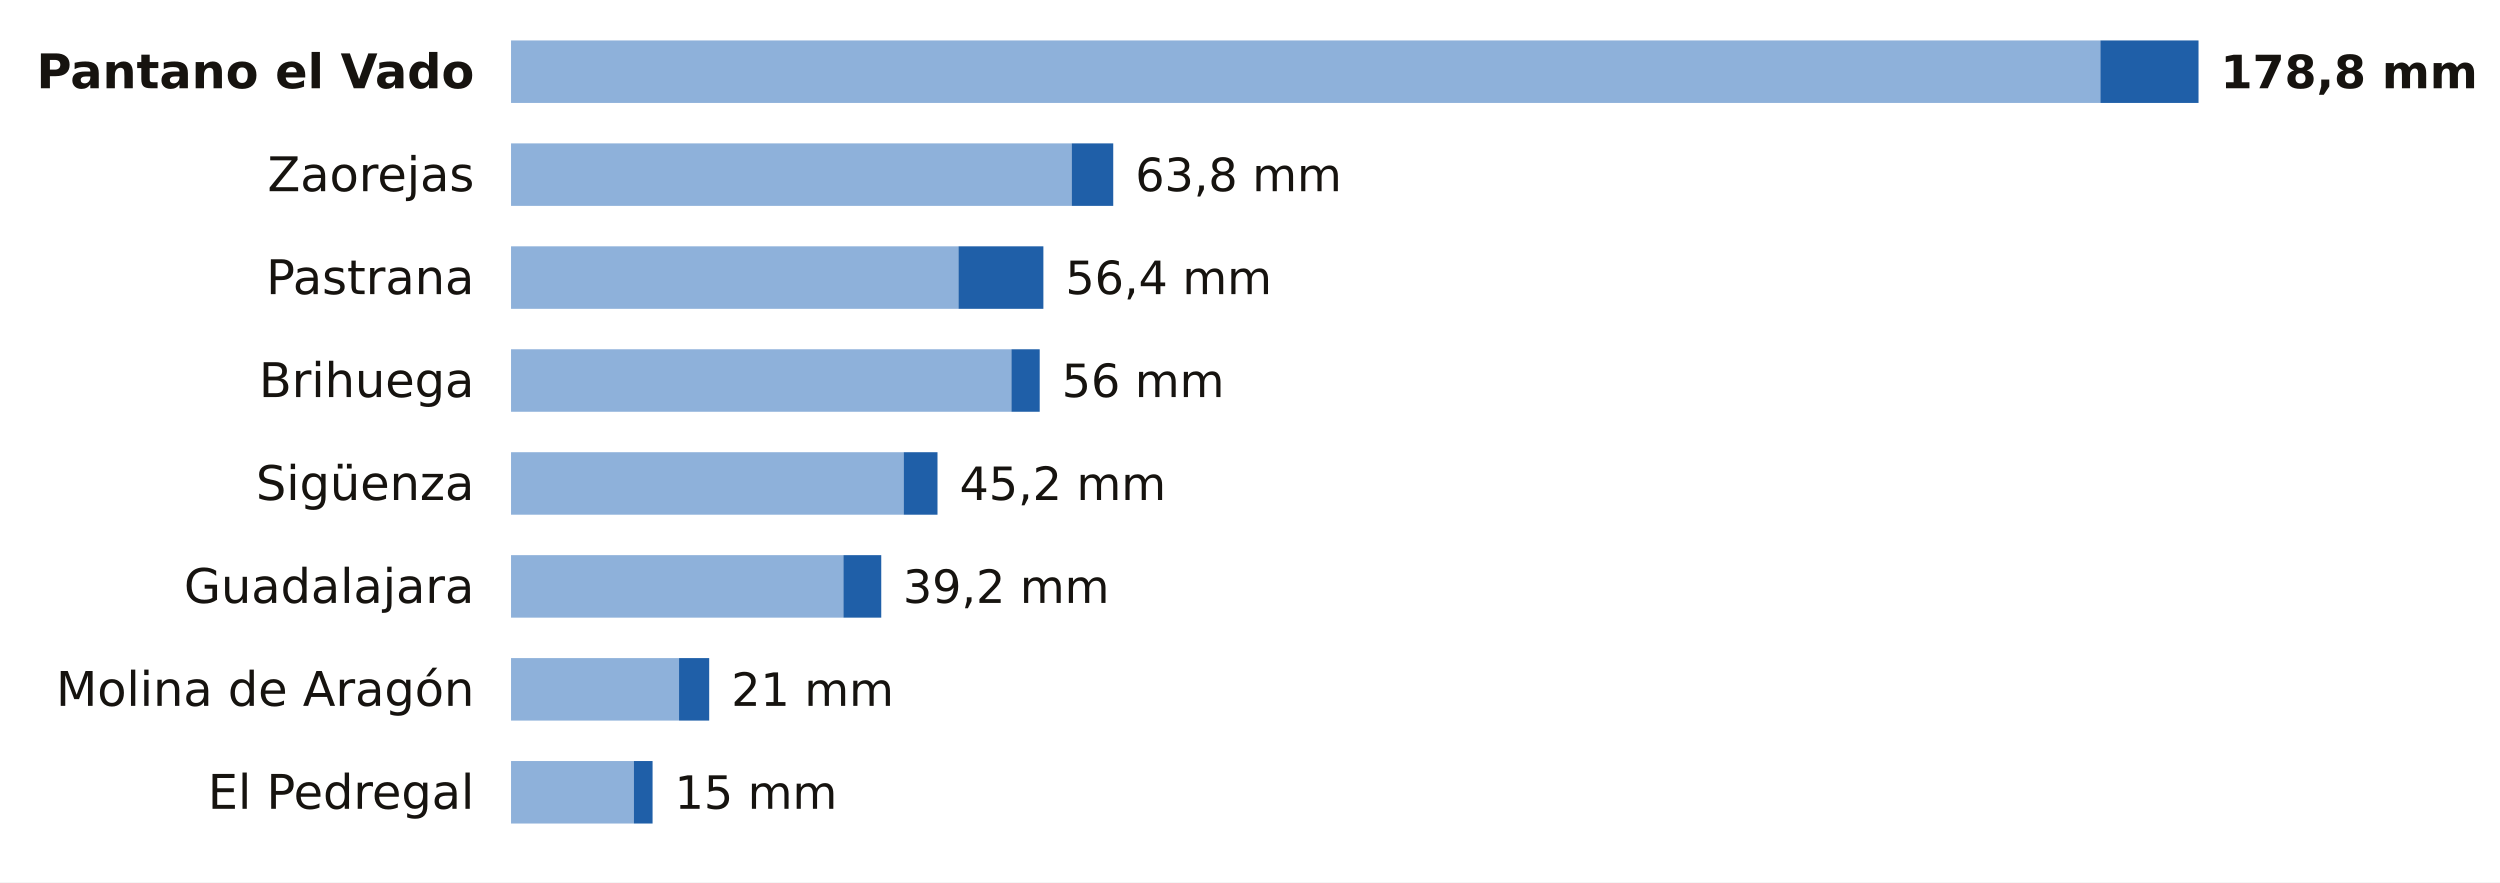
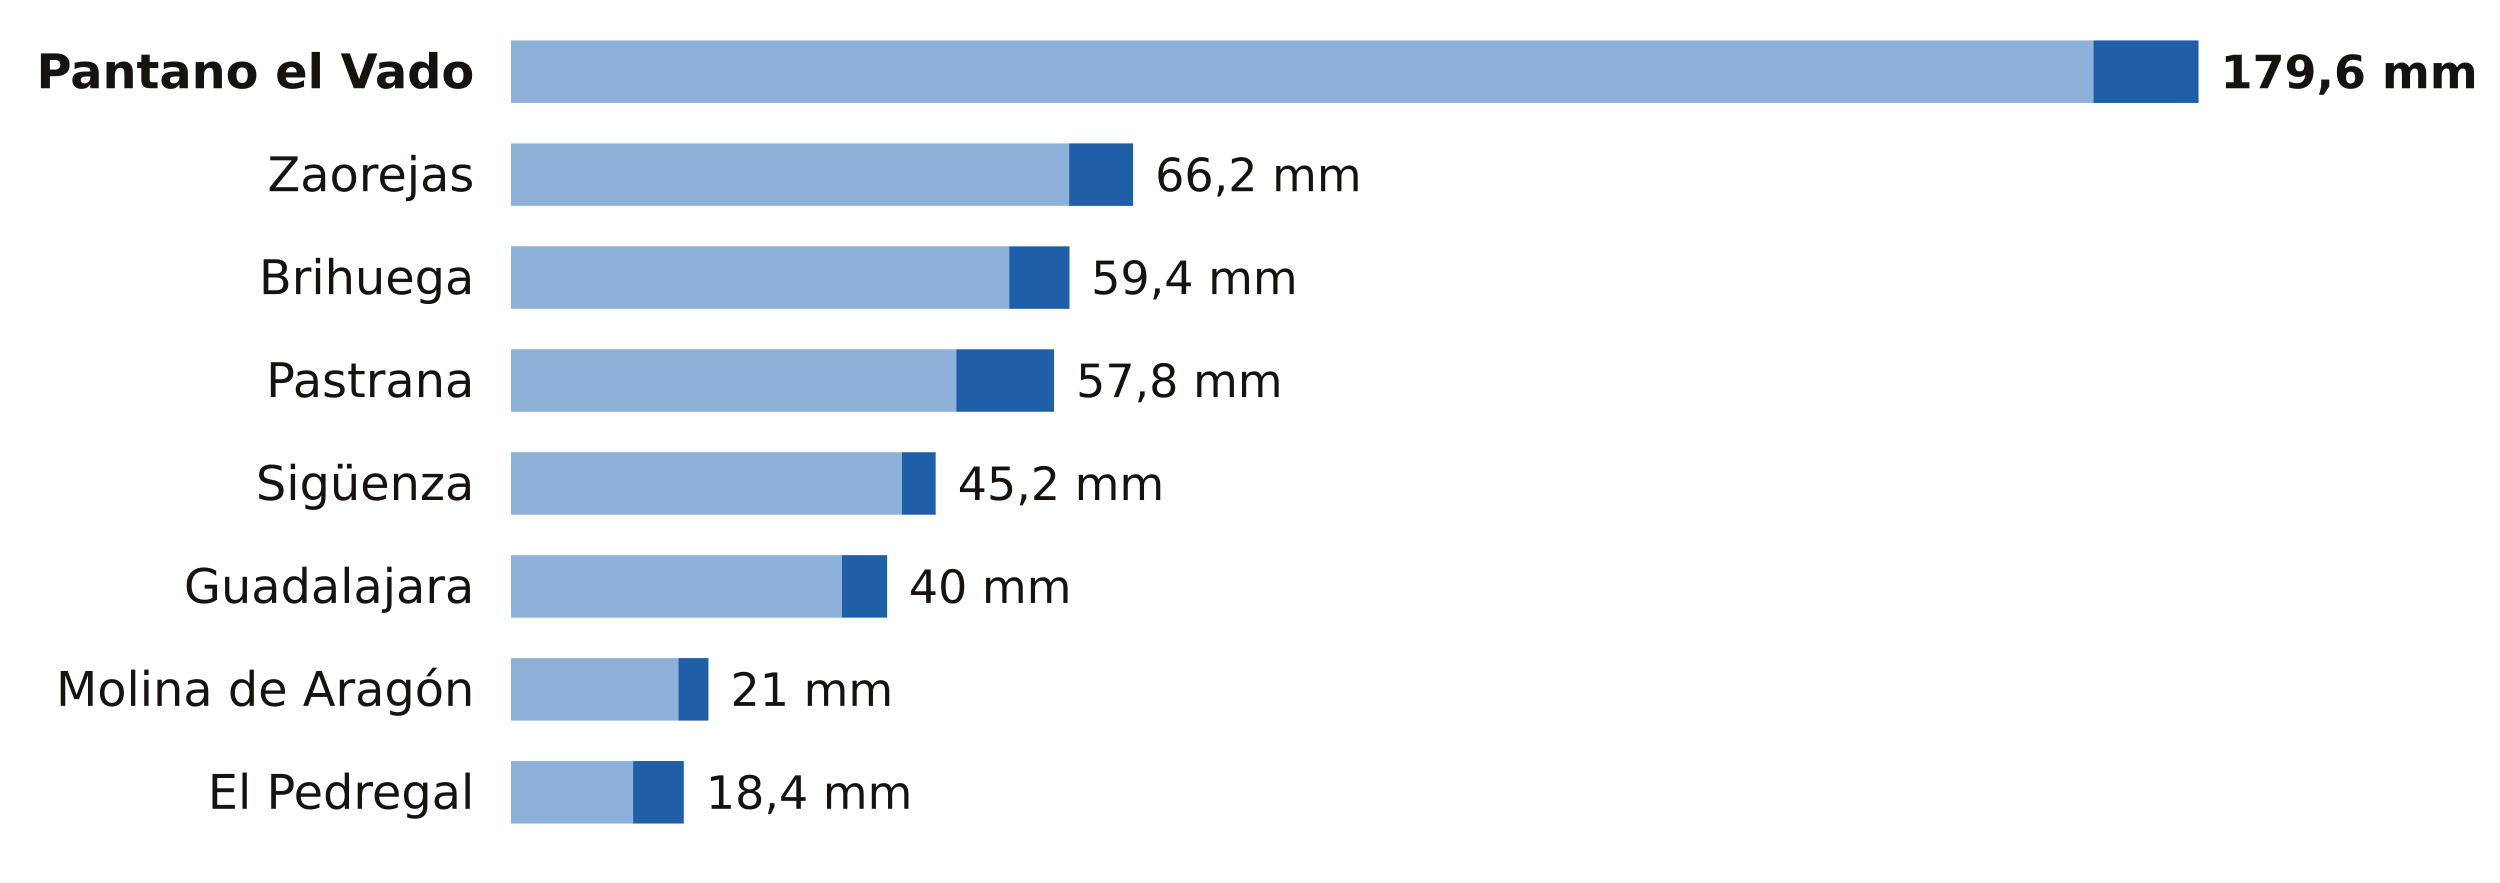
<svg xmlns="http://www.w3.org/2000/svg" viewBox="0 0 680 240" width="680" height="240" role="img" aria-label="La lluvia de los últimos 7 días en las estaciones de AEMET de Guadalajara">
  <rect width="680" height="240" fill="#FFFFFF" />
  <text x="129.0" y="24.0" font-size="13" fill="#16130F" text-anchor="end" font-weight="600" font-family="Public Sans, DejaVu Sans, Arial, sans-serif">Pantano el Vado</text>
-   <rect x="139" y="11" width="432.3" height="17" fill="#8EB1DA" />
-   <rect x="571.3" y="11" width="26.7" height="17" fill="#1F5FA8" />
-   <text x="604.0" y="24.0" font-size="12.5" fill="#16130F" text-anchor="start" font-weight="700" font-family="Public Sans, DejaVu Sans, Arial, sans-serif">178,8 mm</text>
+   <rect x="139" y="11" width="430.4" height="17" fill="#8EB1DA" />
+   <rect x="569.4" y="11" width="28.6" height="17" fill="#1F5FA8" />
+   <text x="604.0" y="24.0" font-size="12.5" fill="#16130F" text-anchor="start" font-weight="700" font-family="Public Sans, DejaVu Sans, Arial, sans-serif">179,6 mm</text>
  <text x="129.0" y="52.0" font-size="13" fill="#16130F" text-anchor="end" font-weight="400" font-family="Public Sans, DejaVu Sans, Arial, sans-serif">Zaorejas</text>
-   <rect x="139" y="39" width="152.5" height="17" fill="#8EB1DA" />
-   <rect x="291.5" y="39" width="11.3" height="17" fill="#1F5FA8" />
-   <text x="308.8" y="52.0" font-size="12.5" fill="#16130F" text-anchor="start" font-weight="500" font-family="Public Sans, DejaVu Sans, Arial, sans-serif">63,8 mm</text>
-   <text x="129.0" y="80.0" font-size="13" fill="#16130F" text-anchor="end" font-weight="400" font-family="Public Sans, DejaVu Sans, Arial, sans-serif">Pastrana</text>
-   <rect x="139" y="67" width="121.7" height="17" fill="#8EB1DA" />
-   <rect x="260.7" y="67" width="23.1" height="17" fill="#1F5FA8" />
-   <text x="289.8" y="80.0" font-size="12.5" fill="#16130F" text-anchor="start" font-weight="500" font-family="Public Sans, DejaVu Sans, Arial, sans-serif">56,4 mm</text>
-   <text x="129.0" y="108.0" font-size="13" fill="#16130F" text-anchor="end" font-weight="400" font-family="Public Sans, DejaVu Sans, Arial, sans-serif">Brihuega</text>
-   <rect x="139" y="95" width="136.1" height="17" fill="#8EB1DA" />
-   <rect x="275.1" y="95" width="7.7" height="17" fill="#1F5FA8" />
-   <text x="288.8" y="108.0" font-size="12.5" fill="#16130F" text-anchor="start" font-weight="500" font-family="Public Sans, DejaVu Sans, Arial, sans-serif">56 mm</text>
+   <rect x="139" y="39" width="151.8" height="17" fill="#8EB1DA" />
+   <rect x="290.8" y="39" width="17.4" height="17" fill="#1F5FA8" />
+   <text x="314.2" y="52.0" font-size="12.5" fill="#16130F" text-anchor="start" font-weight="500" font-family="Public Sans, DejaVu Sans, Arial, sans-serif">66,2 mm</text>
+   <text x="129.0" y="80.0" font-size="13" fill="#16130F" text-anchor="end" font-weight="400" font-family="Public Sans, DejaVu Sans, Arial, sans-serif">Brihuega</text>
+   <rect x="139" y="67" width="135.5" height="17" fill="#8EB1DA" />
+   <rect x="274.5" y="67" width="16.4" height="17" fill="#1F5FA8" />
+   <text x="296.8" y="80.0" font-size="12.5" fill="#16130F" text-anchor="start" font-weight="500" font-family="Public Sans, DejaVu Sans, Arial, sans-serif">59,4 mm</text>
+   <text x="129.0" y="108.0" font-size="13" fill="#16130F" text-anchor="end" font-weight="400" font-family="Public Sans, DejaVu Sans, Arial, sans-serif">Pastrana</text>
+   <rect x="139" y="95" width="121.1" height="17" fill="#8EB1DA" />
+   <rect x="260.1" y="95" width="26.6" height="17" fill="#1F5FA8" />
+   <text x="292.7" y="108.0" font-size="12.5" fill="#16130F" text-anchor="start" font-weight="500" font-family="Public Sans, DejaVu Sans, Arial, sans-serif">57,8 mm</text>
  <text x="129.0" y="136.0" font-size="13" fill="#16130F" text-anchor="end" font-weight="400" font-family="Public Sans, DejaVu Sans, Arial, sans-serif">Sigüenza</text>
-   <rect x="139" y="123" width="106.8" height="17" fill="#8EB1DA" />
-   <rect x="245.8" y="123" width="9.2" height="17" fill="#1F5FA8" />
-   <text x="261.0" y="136.0" font-size="12.5" fill="#16130F" text-anchor="start" font-weight="500" font-family="Public Sans, DejaVu Sans, Arial, sans-serif">45,2 mm</text>
+   <rect x="139" y="123" width="106.3" height="17" fill="#8EB1DA" />
+   <rect x="245.3" y="123" width="9.2" height="17" fill="#1F5FA8" />
+   <text x="260.5" y="136.0" font-size="12.5" fill="#16130F" text-anchor="start" font-weight="500" font-family="Public Sans, DejaVu Sans, Arial, sans-serif">45,2 mm</text>
  <text x="129.0" y="164.0" font-size="13" fill="#16130F" text-anchor="end" font-weight="400" font-family="Public Sans, DejaVu Sans, Arial, sans-serif">Guadalajara</text>
-   <rect x="139" y="151" width="90.4" height="17" fill="#8EB1DA" />
-   <rect x="229.4" y="151" width="10.3" height="17" fill="#1F5FA8" />
-   <text x="245.6" y="164.0" font-size="12.5" fill="#16130F" text-anchor="start" font-weight="500" font-family="Public Sans, DejaVu Sans, Arial, sans-serif">39,2 mm</text>
+   <rect x="139" y="151" width="90.0" height="17" fill="#8EB1DA" />
+   <rect x="229.0" y="151" width="12.3" height="17" fill="#1F5FA8" />
+   <text x="247.2" y="164.0" font-size="12.5" fill="#16130F" text-anchor="start" font-weight="500" font-family="Public Sans, DejaVu Sans, Arial, sans-serif">40 mm</text>
  <text x="129.0" y="192.0" font-size="13" fill="#16130F" text-anchor="end" font-weight="400" font-family="Public Sans, DejaVu Sans, Arial, sans-serif">Molina de Aragón</text>
-   <rect x="139" y="179" width="45.7" height="17" fill="#8EB1DA" />
-   <rect x="184.7" y="179" width="8.2" height="17" fill="#1F5FA8" />
-   <text x="198.9" y="192.0" font-size="12.5" fill="#16130F" text-anchor="start" font-weight="500" font-family="Public Sans, DejaVu Sans, Arial, sans-serif">21 mm</text>
+   <rect x="139" y="179" width="45.5" height="17" fill="#8EB1DA" />
+   <rect x="184.5" y="179" width="8.2" height="17" fill="#1F5FA8" />
+   <text x="198.7" y="192.0" font-size="12.5" fill="#16130F" text-anchor="start" font-weight="500" font-family="Public Sans, DejaVu Sans, Arial, sans-serif">21 mm</text>
  <text x="129.0" y="220.0" font-size="13" fill="#16130F" text-anchor="end" font-weight="400" font-family="Public Sans, DejaVu Sans, Arial, sans-serif">El Pedregal</text>
-   <rect x="139" y="207" width="33.4" height="17" fill="#8EB1DA" />
-   <rect x="172.4" y="207" width="5.1" height="17" fill="#1F5FA8" />
-   <text x="183.5" y="220.0" font-size="12.5" fill="#16130F" text-anchor="start" font-weight="500" font-family="Public Sans, DejaVu Sans, Arial, sans-serif">15 mm</text>
+   <rect x="139" y="207" width="33.2" height="17" fill="#8EB1DA" />
+   <rect x="172.2" y="207" width="13.8" height="17" fill="#1F5FA8" />
+   <text x="192.0" y="220.0" font-size="12.5" fill="#16130F" text-anchor="start" font-weight="500" font-family="Public Sans, DejaVu Sans, Arial, sans-serif">18,4 mm</text>
</svg>
